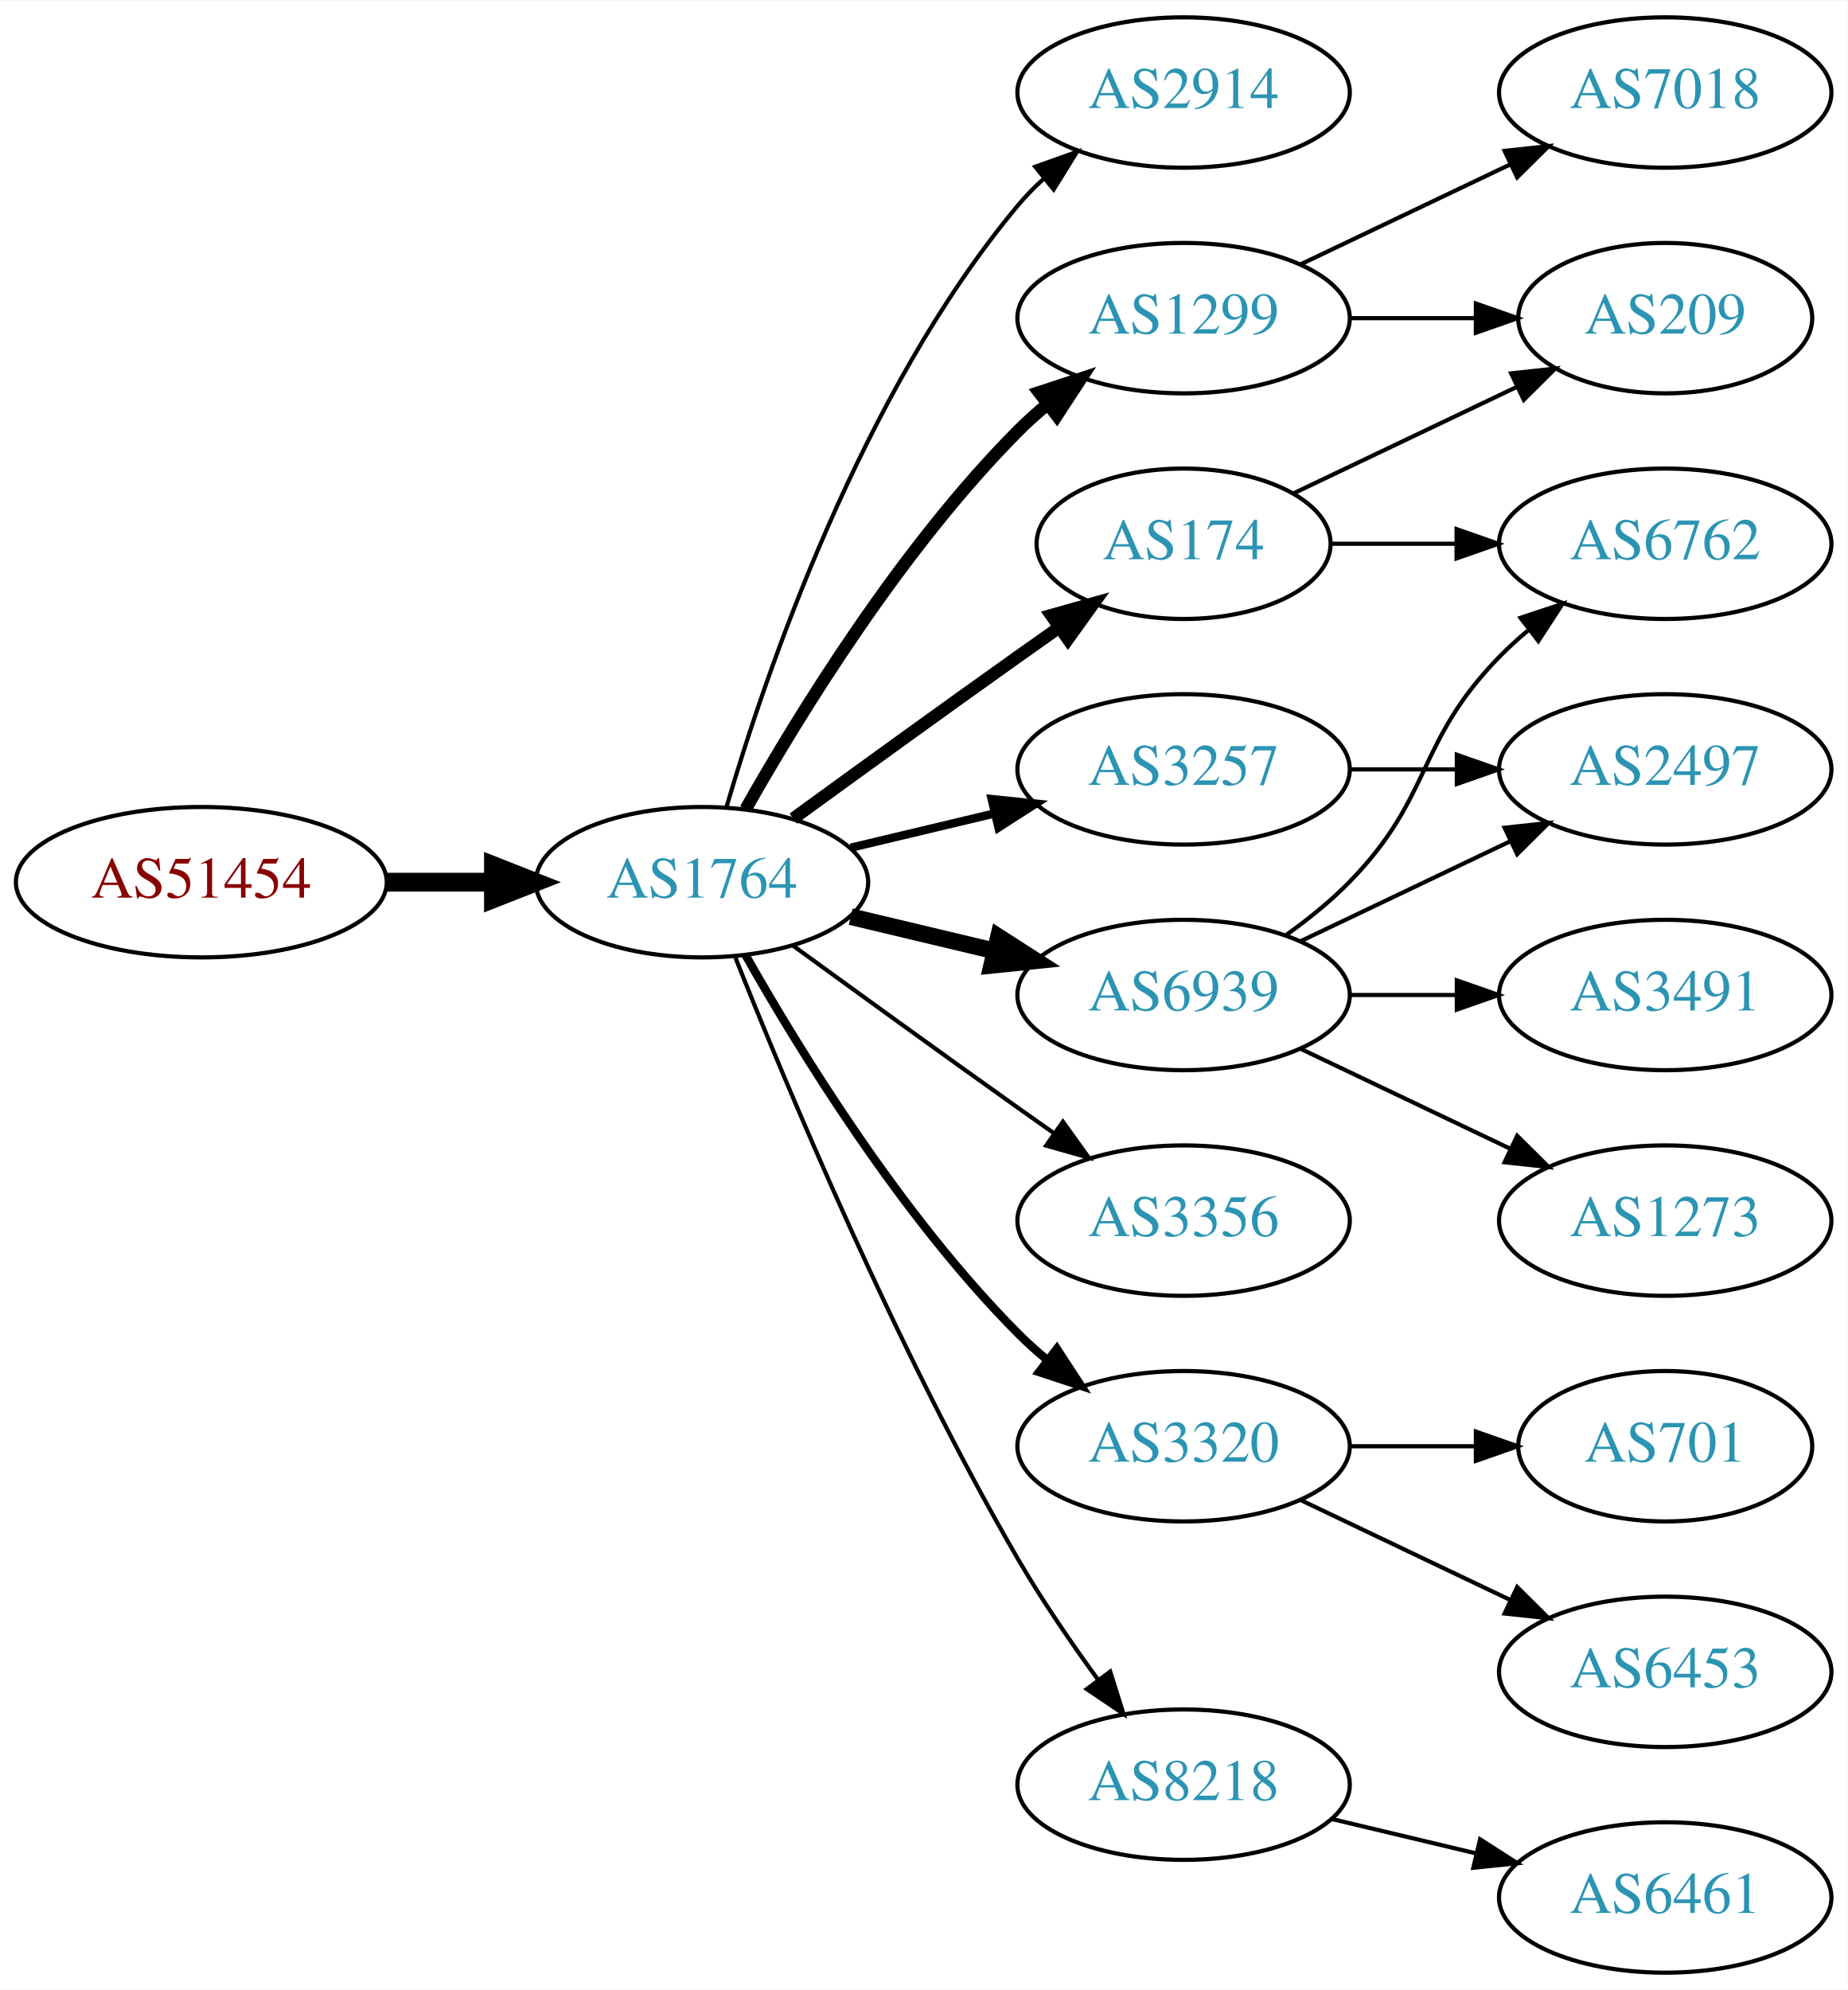
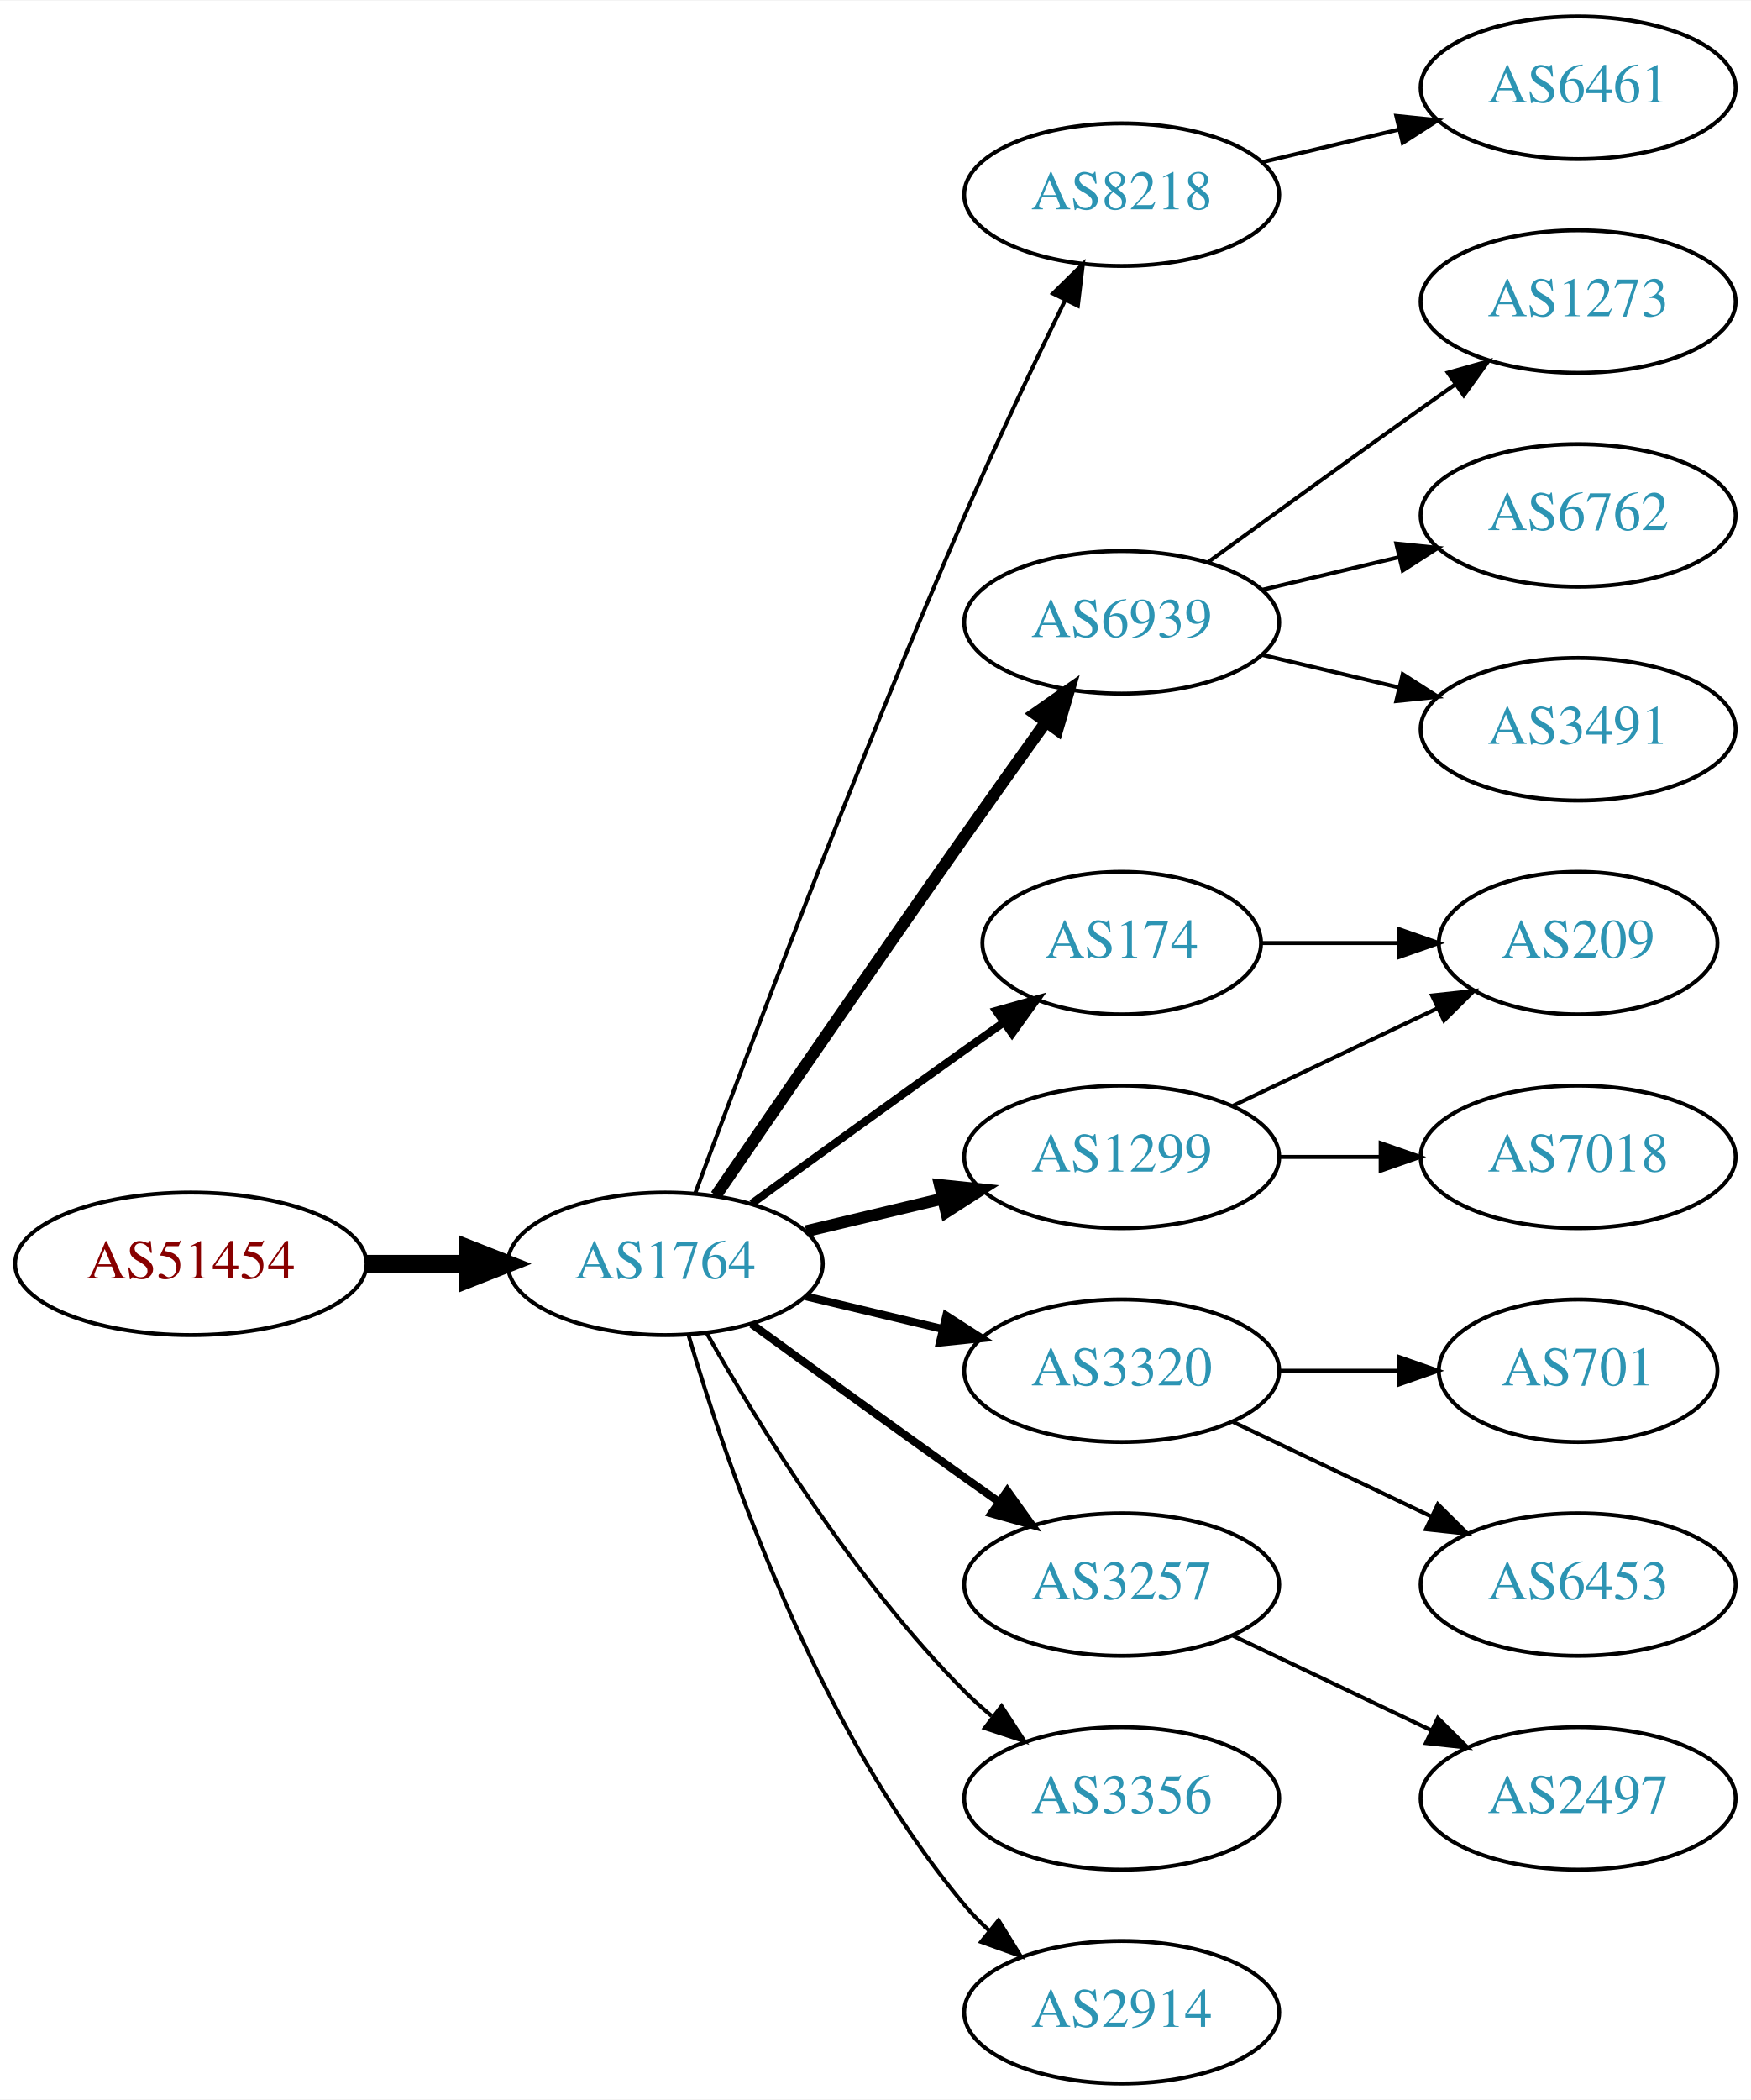
- <svg xmlns="http://www.w3.org/2000/svg" xmlns:xlink="http://www.w3.org/1999/xlink" width="442pt" height="476pt" viewBox="0.00 0.00 442.27 476.00">
-   <g id="graph0" class="graph" transform="scale(1 1) rotate(0) translate(4 472)">
-     <polygon fill="white" stroke="none" points="-4,4 -4,-472 438.271,-472 438.271,4 -4,4" />
+ <svg xmlns="http://www.w3.org/2000/svg" xmlns:xlink="http://www.w3.org/1999/xlink" width="442pt" height="530pt" viewBox="0.00 0.00 442.27 530.00">
+   <g id="graph0" class="graph" transform="scale(1 1) rotate(0) translate(4 526)">
+     <polygon fill="white" stroke="none" points="-4,4 -4,-526 438.271,-526 438.271,4 -4,4" />
    <g id="node1" class="node">
      <g id="a_node1">
        <a xlink:href="/asn/51454" xlink:title="AS51454 ~ CRIF GmbH [AT]">
-           <ellipse fill="#ffffff" stroke="black" cx="44.196" cy="-261" rx="44.393" ry="18" />
-           <text text-anchor="middle" x="44.196" y="-257.3" font-family="Times,serif" font-size="14.00" fill="#880000">AS51454</text>
+           <ellipse fill="#ffffff" stroke="black" cx="44.196" cy="-207" rx="44.393" ry="18" />
+           <text text-anchor="middle" x="44.196" y="-203.3" font-family="Times,serif" font-size="14.00" fill="#880000">AS51454</text>
        </a>
      </g>
    </g>
    <g id="node2" class="node">
      <g id="a_node2">
        <a xlink:href="/asn/1764" xlink:title="AS1764 ~ NEXTLAYER-AS [AT]">
-           <ellipse fill="#ffffff" stroke="black" cx="164.039" cy="-261" rx="39.794" ry="18" />
-           <text text-anchor="middle" x="164.039" y="-257.3" font-family="Times,serif" font-size="14.00" fill="#2c94b3">AS1764</text>
+           <ellipse fill="#ffffff" stroke="black" cx="164.039" cy="-207" rx="39.794" ry="18" />
+           <text text-anchor="middle" x="164.039" y="-203.3" font-family="Times,serif" font-size="14.00" fill="#2c94b3">AS1764</text>
        </a>
      </g>
    </g>
    <g id="edge1" class="edge">
-       <path fill="none" stroke="black" stroke-width="4.5" d="M88.407,-261C96.72,-261 105.482,-261 113.965,-261" />
-       <polygon fill="black" stroke="black" stroke-width="4.5" points="114.123,-264.938 124.123,-261 114.123,-257.063 114.123,-264.938" />
+       <path fill="none" stroke="black" stroke-width="4.5" d="M88.407,-207C96.72,-207 105.482,-207 113.965,-207" />
+       <polygon fill="black" stroke="black" stroke-width="4.5" points="114.123,-210.938 124.123,-207 114.123,-203.063 114.123,-210.938" />
    </g>
    <g id="node3" class="node">
      <g id="a_node3">
-         <a xlink:href="/asn/2914" xlink:title="AS2914 ~ NTT America, Inc. [US]">
-           <ellipse fill="#ffffff" stroke="black" cx="279.332" cy="-450" rx="39.794" ry="18" />
-           <text text-anchor="middle" x="279.332" y="-446.3" font-family="Times,serif" font-size="14.00" fill="#2c94b3">AS2914</text>
+         <a xlink:href="/asn/8218" xlink:title="AS8218 ~ legacy Neotelecoms [FR]">
+           <ellipse fill="#ffffff" stroke="black" cx="279.332" cy="-477" rx="39.794" ry="18" />
+           <text text-anchor="middle" x="279.332" y="-473.3" font-family="Times,serif" font-size="14.00" fill="#2c94b3">AS8218</text>
        </a>
      </g>
    </g>
    <g id="edge2" class="edge">
-       <path fill="none" stroke="black" d="M169.913,-279.002C179.227,-310.844 202.043,-377.981 239.685,-423 241.555,-425.237 243.654,-427.374 245.88,-429.396" />
-       <polygon fill="black" stroke="black" points="243.823,-432.234 253.799,-435.804 248.227,-426.793 243.823,-432.234" />
+       <path fill="none" stroke="black" d="M171.632,-224.887C184.176,-258.636 212.644,-333.896 239.685,-396 247.669,-414.337 257.363,-434.649 265.044,-450.346" />
+       <polygon fill="black" stroke="black" points="261.976,-452.039 269.534,-459.464 268.257,-448.947 261.976,-452.039" />
    </g>
    <g id="node4" class="node">
      <g id="a_node4">
-         <a xlink:href="/asn/1299" xlink:title="AS1299 ~ Telia Carrier [EU]">
-           <ellipse fill="#ffffff" stroke="black" cx="279.332" cy="-396" rx="39.794" ry="18" />
-           <text text-anchor="middle" x="279.332" y="-392.3" font-family="Times,serif" font-size="14.00" fill="#2c94b3">AS1299</text>
+         <a xlink:href="/asn/6939" xlink:title="AS6939 ~ Hurricane Electric LLC [US]">
+           <ellipse fill="#ffffff" stroke="black" cx="279.332" cy="-369" rx="39.794" ry="18" />
+           <text text-anchor="middle" x="279.332" y="-365.3" font-family="Times,serif" font-size="14.00" fill="#2c94b3">AS6939</text>
        </a>
      </g>
    </g>
    <g id="edge3" class="edge">
-       <path fill="none" stroke="black" stroke-width="3" d="M174.498,-278.49C187.28,-301.096 211.712,-340.886 239.685,-369 241.796,-371.121 244.092,-373.188 246.477,-375.171" />
-       <polygon fill="black" stroke="black" stroke-width="3" points="244.73,-378.242 254.793,-381.556 248.993,-372.69 244.73,-378.242" />
+       <path fill="none" stroke="black" stroke-width="3" d="M176.846,-224.269C191.489,-245.642 217.262,-283.12 239.685,-315 246.32,-324.433 253.67,-334.739 260.164,-343.795" />
+       <polygon fill="black" stroke="black" stroke-width="3" points="257.399,-345.946 266.076,-352.026 263.085,-341.862 257.399,-345.946" />
    </g>
    <g id="node5" class="node">
      <g id="a_node5">
-         <a xlink:href="/asn/3356" xlink:title="AS3356 ~ Level 3 Parent, LLC [US]">
-           <ellipse fill="#ffffff" stroke="black" cx="279.332" cy="-180" rx="39.794" ry="18" />
-           <text text-anchor="middle" x="279.332" y="-176.3" font-family="Times,serif" font-size="14.00" fill="#2c94b3">AS3356</text>
+         <a xlink:href="/asn/174" xlink:title="AS174 ~ Cogent Communications [US]">
+           <ellipse fill="#ffffff" stroke="black" cx="279.332" cy="-288" rx="35.194" ry="18" />
+           <text text-anchor="middle" x="279.332" y="-284.3" font-family="Times,serif" font-size="14.00" fill="#2c94b3">AS174</text>
        </a>
      </g>
    </g>
    <g id="edge4" class="edge">
-       <path fill="none" stroke="black" d="M185.887,-245.778C200.821,-234.909 221.435,-219.975 239.685,-207 242.506,-204.995 245.449,-202.915 248.397,-200.841" />
-       <polygon fill="black" stroke="black" points="250.443,-203.681 256.621,-195.074 246.424,-197.95 250.443,-203.681" />
+       <path fill="none" stroke="black" stroke-width="2" d="M185.887,-222.222C200.821,-233.091 221.435,-248.025 239.685,-261 242.895,-263.282 246.264,-265.661 249.619,-268.018" />
+       <polygon fill="black" stroke="black" stroke-width="2" points="247.631,-270.899 257.83,-273.77 251.647,-265.166 247.631,-270.899" />
    </g>
    <g id="node6" class="node">
      <g id="a_node6">
-         <a xlink:href="/asn/6939" xlink:title="AS6939 ~ Hurricane Electric LLC [US]">
-           <ellipse fill="#ffffff" stroke="black" cx="279.332" cy="-234" rx="39.794" ry="18" />
-           <text text-anchor="middle" x="279.332" y="-230.3" font-family="Times,serif" font-size="14.00" fill="#2c94b3">AS6939</text>
+         <a xlink:href="/asn/3320" xlink:title="AS3320 ~ DTAG [DE]">
+           <ellipse fill="#ffffff" stroke="black" cx="279.332" cy="-180" rx="39.794" ry="18" />
+           <text text-anchor="middle" x="279.332" y="-176.3" font-family="Times,serif" font-size="14.00" fill="#2c94b3">AS3320</text>
        </a>
      </g>
    </g>
    <g id="edge5" class="edge">
-       <path fill="none" stroke="black" stroke-width="4" d="M199.646,-252.752C210.517,-250.162 222.671,-247.265 234.114,-244.538" />
-       <polygon fill="black" stroke="black" stroke-width="4" points="235.02,-247.92 243.936,-242.197 233.397,-241.111 235.02,-247.92" />
+       <path fill="none" stroke="black" stroke-width="2" d="M199.646,-198.752C210.517,-196.162 222.671,-193.265 234.114,-190.538" />
+       <polygon fill="black" stroke="black" stroke-width="2" points="235.02,-193.92 243.936,-188.197 233.397,-187.111 235.02,-193.92" />
    </g>
    <g id="node7" class="node">
      <g id="a_node7">
-         <a xlink:href="/asn/174" xlink:title="AS174 ~ Cogent Communications [US]">
-           <ellipse fill="#ffffff" stroke="black" cx="279.332" cy="-342" rx="35.194" ry="18" />
-           <text text-anchor="middle" x="279.332" y="-338.3" font-family="Times,serif" font-size="14.00" fill="#2c94b3">AS174</text>
+         <a xlink:href="/asn/1299" xlink:title="AS1299 ~ Telia Carrier [EU]">
+           <ellipse fill="#ffffff" stroke="black" cx="279.332" cy="-234" rx="39.794" ry="18" />
+           <text text-anchor="middle" x="279.332" y="-230.3" font-family="Times,serif" font-size="14.00" fill="#2c94b3">AS1299</text>
        </a>
      </g>
    </g>
    <g id="edge6" class="edge">
-       <path fill="none" stroke="black" stroke-width="3" d="M185.887,-276.222C200.821,-287.091 221.435,-302.025 239.685,-315 242.895,-317.282 246.264,-319.661 249.619,-322.018" />
-       <polygon fill="black" stroke="black" stroke-width="3" points="247.631,-324.899 257.83,-327.77 251.647,-319.166 247.631,-324.899" />
+       <path fill="none" stroke="black" stroke-width="3" d="M199.646,-215.248C210.517,-217.838 222.671,-220.735 234.114,-223.462" />
+       <polygon fill="black" stroke="black" stroke-width="3" points="233.397,-226.889 243.936,-225.803 235.02,-220.08 233.397,-226.889" />
    </g>
    <g id="node8" class="node">
      <g id="a_node8">
        <a xlink:href="/asn/3257" xlink:title="AS3257 ~ GTT [DE]">
-           <ellipse fill="#ffffff" stroke="black" cx="279.332" cy="-288" rx="39.794" ry="18" />
-           <text text-anchor="middle" x="279.332" y="-284.3" font-family="Times,serif" font-size="14.00" fill="#2c94b3">AS3257</text>
+           <ellipse fill="#ffffff" stroke="black" cx="279.332" cy="-126" rx="39.794" ry="18" />
+           <text text-anchor="middle" x="279.332" y="-122.3" font-family="Times,serif" font-size="14.00" fill="#2c94b3">AS3257</text>
        </a>
      </g>
    </g>
    <g id="edge7" class="edge">
-       <path fill="none" stroke="black" stroke-width="2" d="M199.646,-269.248C210.517,-271.838 222.671,-274.735 234.114,-277.462" />
-       <polygon fill="black" stroke="black" stroke-width="2" points="233.397,-280.889 243.936,-279.803 235.02,-274.08 233.397,-280.889" />
+       <path fill="none" stroke="black" stroke-width="2" d="M185.887,-191.778C200.821,-180.909 221.435,-165.975 239.685,-153 242.506,-150.995 245.449,-148.915 248.397,-146.841" />
+       <polygon fill="black" stroke="black" stroke-width="2" points="250.443,-149.681 256.621,-141.074 246.424,-143.95 250.443,-149.681" />
    </g>
    <g id="node9" class="node">
      <g id="a_node9">
-         <a xlink:href="/asn/3320" xlink:title="AS3320 ~ DTAG [DE]">
-           <ellipse fill="#ffffff" stroke="black" cx="279.332" cy="-126" rx="39.794" ry="18" />
-           <text text-anchor="middle" x="279.332" y="-122.3" font-family="Times,serif" font-size="14.00" fill="#2c94b3">AS3320</text>
+         <a xlink:href="/asn/3356" xlink:title="AS3356 ~ Level 3 Parent, LLC [US]">
+           <ellipse fill="#ffffff" stroke="black" cx="279.332" cy="-72" rx="39.794" ry="18" />
+           <text text-anchor="middle" x="279.332" y="-68.3" font-family="Times,serif" font-size="14.00" fill="#2c94b3">AS3356</text>
        </a>
      </g>
    </g>
    <g id="edge8" class="edge">
-       <path fill="none" stroke="black" stroke-width="2" d="M174.498,-243.51C187.28,-220.904 211.712,-181.114 239.685,-153 241.796,-150.879 244.092,-148.812 246.477,-146.829" />
-       <polygon fill="black" stroke="black" stroke-width="2" points="248.993,-149.31 254.793,-140.444 244.73,-143.758 248.993,-149.31" />
+       <path fill="none" stroke="black" d="M174.498,-189.51C187.28,-166.904 211.712,-127.114 239.685,-99 241.796,-96.879 244.092,-94.812 246.477,-92.829" />
+       <polygon fill="black" stroke="black" points="248.993,-95.31 254.793,-86.444 244.73,-89.758 248.993,-95.31" />
    </g>
    <g id="node10" class="node">
      <g id="a_node10">
-         <a xlink:href="/asn/8218" xlink:title="AS8218 ~ legacy Neotelecoms [FR]">
-           <ellipse fill="#ffffff" stroke="black" cx="279.332" cy="-45" rx="39.794" ry="18" />
-           <text text-anchor="middle" x="279.332" y="-41.3" font-family="Times,serif" font-size="14.00" fill="#2c94b3">AS8218</text>
+         <a xlink:href="/asn/2914" xlink:title="AS2914 ~ NTT America, Inc. [US]">
+           <ellipse fill="#ffffff" stroke="black" cx="279.332" cy="-18" rx="39.794" ry="18" />
+           <text text-anchor="middle" x="279.332" y="-14.3" font-family="Times,serif" font-size="14.00" fill="#2c94b3">AS2914</text>
        </a>
      </g>
    </g>
    <g id="edge9" class="edge">
-       <path fill="none" stroke="black" d="M172.042,-242.949C184.169,-212.43 210.587,-149.067 239.685,-99 245.392,-89.181 252.43,-78.922 258.929,-70.016" />
-       <polygon fill="black" stroke="black" points="261.77,-72.061 264.934,-61.95 256.155,-67.881 261.77,-72.061" />
+       <path fill="none" stroke="black" d="M169.913,-188.998C179.227,-157.156 202.043,-90.019 239.685,-45 241.555,-42.763 243.654,-40.626 245.88,-38.604" />
+       <polygon fill="black" stroke="black" points="248.227,-41.208 253.799,-32.196 243.823,-35.766 248.227,-41.208" />
    </g>
    <g id="node11" class="node">
      <g id="a_node11">
-         <a xlink:href="/asn/7018" xlink:title="AS7018 ~ AT&amp;T Services, Inc. [US]">
-           <ellipse fill="#ffffff" stroke="black" cx="394.625" cy="-450" rx="39.794" ry="18" />
-           <text text-anchor="middle" x="394.625" y="-446.3" font-family="Times,serif" font-size="14.00" fill="#2c94b3">AS7018</text>
+         <a xlink:href="/asn/6461" xlink:title="AS6461 ~ Zayo Bandwidth [US]">
+           <ellipse fill="#ffffff" stroke="black" cx="394.625" cy="-504" rx="39.794" ry="18" />
+           <text text-anchor="middle" x="394.625" y="-500.3" font-family="Times,serif" font-size="14.00" fill="#2c94b3">AS6461</text>
        </a>
      </g>
    </g>
    <g id="edge10" class="edge">
-       <path fill="none" stroke="black" d="M307.468,-408.934C322.462,-416.081 341.283,-425.052 357.506,-432.785" />
-       <polygon fill="black" stroke="black" points="356.177,-436.028 366.71,-437.171 359.188,-429.709 356.177,-436.028" />
+       <path fill="none" stroke="black" d="M314.939,-485.248C325.81,-487.838 337.964,-490.735 349.407,-493.462" />
+       <polygon fill="black" stroke="black" points="348.69,-496.889 359.229,-495.803 350.313,-490.08 348.69,-496.889" />
    </g>
    <g id="node12" class="node">
      <g id="a_node12">
-         <a xlink:href="/asn/209" xlink:title="AS209 ~ CenturyLink Communications, LLC [US]">
-           <ellipse fill="#ffffff" stroke="black" cx="394.625" cy="-396" rx="35.194" ry="18" />
-           <text text-anchor="middle" x="394.625" y="-392.3" font-family="Times,serif" font-size="14.00" fill="#2c94b3">AS209</text>
+         <a xlink:href="/asn/1273" xlink:title="AS1273 ~ Vodafone Group PLC [EU]">
+           <ellipse fill="#ffffff" stroke="black" cx="394.625" cy="-450" rx="39.794" ry="18" />
+           <text text-anchor="middle" x="394.625" y="-446.3" font-family="Times,serif" font-size="14.00" fill="#2c94b3">AS1273</text>
        </a>
      </g>
    </g>
    <g id="edge11" class="edge">
-       <path fill="none" stroke="black" d="M319.004,-396C328.709,-396 339.2,-396 349.163,-396" />
-       <polygon fill="black" stroke="black" points="349.299,-399.5 359.299,-396 349.299,-392.5 349.299,-399.5" />
+       <path fill="none" stroke="black" d="M301.18,-384.222C316.114,-395.091 336.727,-410.025 354.978,-423 357.799,-425.005 360.742,-427.085 363.69,-429.159" />
+       <polygon fill="black" stroke="black" points="361.717,-432.05 371.914,-434.926 365.736,-426.319 361.717,-432.05" />
    </g>
    <g id="node13" class="node">
      <g id="a_node13">
-         <a xlink:href="/asn/2497" xlink:title="AS2497 ~ Internet Initiative Japan Inc. [JP]">
-           <ellipse fill="#ffffff" stroke="black" cx="394.625" cy="-288" rx="39.794" ry="18" />
-           <text text-anchor="middle" x="394.625" y="-284.3" font-family="Times,serif" font-size="14.00" fill="#2c94b3">AS2497</text>
+         <a xlink:href="/asn/6762" xlink:title="AS6762 ~ TELECOM ITALIA SPARKLE S.p.A. [IT]">
+           <ellipse fill="#ffffff" stroke="black" cx="394.625" cy="-396" rx="39.794" ry="18" />
+           <text text-anchor="middle" x="394.625" y="-392.3" font-family="Times,serif" font-size="14.00" fill="#2c94b3">AS6762</text>
        </a>
      </g>
    </g>
    <g id="edge12" class="edge">
-       <path fill="none" stroke="black" d="M307.468,-246.934C322.462,-254.081 341.283,-263.052 357.506,-270.785" />
-       <polygon fill="black" stroke="black" points="356.177,-274.028 366.71,-275.171 359.188,-267.709 356.177,-274.028" />
+       <path fill="none" stroke="black" d="M314.939,-377.248C325.81,-379.838 337.964,-382.735 349.407,-385.462" />
+       <polygon fill="black" stroke="black" points="348.69,-388.889 359.229,-387.803 350.313,-382.08 348.69,-388.889" />
    </g>
    <g id="node14" class="node">
      <g id="a_node14">
-         <a xlink:href="/asn/6762" xlink:title="AS6762 ~ TELECOM ITALIA SPARKLE S.p.A. [IT]">
+         <a xlink:href="/asn/3491" xlink:title="AS3491 ~ PCCW Global, Inc. [US]">
          <ellipse fill="#ffffff" stroke="black" cx="394.625" cy="-342" rx="39.794" ry="18" />
-           <text text-anchor="middle" x="394.625" y="-338.3" font-family="Times,serif" font-size="14.00" fill="#2c94b3">AS6762</text>
+           <text text-anchor="middle" x="394.625" y="-338.3" font-family="Times,serif" font-size="14.00" fill="#2c94b3">AS3491</text>
        </a>
      </g>
    </g>
    <g id="edge13" class="edge">
-       <path fill="none" stroke="black" d="M303.926,-248.389C309.182,-252.148 314.513,-256.437 318.978,-261 339.151,-281.617 334.806,-294.383 354.978,-315 357.071,-317.139 359.354,-319.218 361.731,-321.21" />
-       <polygon fill="black" stroke="black" points="359.974,-324.275 370.031,-327.611 364.249,-318.732 359.974,-324.275" />
+       <path fill="none" stroke="black" d="M314.939,-360.752C325.81,-358.162 337.964,-355.265 349.407,-352.538" />
+       <polygon fill="black" stroke="black" points="350.313,-355.92 359.229,-350.197 348.69,-349.111 350.313,-355.92" />
    </g>
    <g id="node15" class="node">
      <g id="a_node15">
-         <a xlink:href="/asn/1273" xlink:title="AS1273 ~ Vodafone Group PLC [EU]">
-           <ellipse fill="#ffffff" stroke="black" cx="394.625" cy="-180" rx="39.794" ry="18" />
-           <text text-anchor="middle" x="394.625" y="-176.3" font-family="Times,serif" font-size="14.00" fill="#2c94b3">AS1273</text>
+         <a xlink:href="/asn/209" xlink:title="AS209 ~ CenturyLink Communications, LLC [US]">
+           <ellipse fill="#ffffff" stroke="black" cx="394.625" cy="-288" rx="35.194" ry="18" />
+           <text text-anchor="middle" x="394.625" y="-284.3" font-family="Times,serif" font-size="14.00" fill="#2c94b3">AS209</text>
        </a>
      </g>
    </g>
    <g id="edge14" class="edge">
-       <path fill="none" stroke="black" d="M307.468,-221.066C322.462,-213.919 341.283,-204.948 357.506,-197.215" />
-       <polygon fill="black" stroke="black" points="359.188,-200.291 366.71,-192.829 356.177,-193.972 359.188,-200.291" />
+       <path fill="none" stroke="black" d="M314.631,-288C325.501,-288 337.678,-288 349.156,-288" />
+       <polygon fill="black" stroke="black" points="349.442,-291.5 359.442,-288 349.442,-284.5 349.442,-291.5" />
    </g>
    <g id="node16" class="node">
      <g id="a_node16">
-         <a xlink:href="/asn/3491" xlink:title="AS3491 ~ PCCW Global, Inc. [US]">
-           <ellipse fill="#ffffff" stroke="black" cx="394.625" cy="-234" rx="39.794" ry="18" />
-           <text text-anchor="middle" x="394.625" y="-230.3" font-family="Times,serif" font-size="14.00" fill="#2c94b3">AS3491</text>
+         <a xlink:href="/asn/701" xlink:title="AS701 ~ UUNET [US]">
+           <ellipse fill="#ffffff" stroke="black" cx="394.625" cy="-180" rx="35.194" ry="18" />
+           <text text-anchor="middle" x="394.625" y="-176.3" font-family="Times,serif" font-size="14.00" fill="#2c94b3">AS701</text>
        </a>
      </g>
    </g>
    <g id="edge15" class="edge">
-       <path fill="none" stroke="black" d="M319.004,-234C327.207,-234 335.971,-234 344.503,-234" />
-       <polygon fill="black" stroke="black" points="344.742,-237.5 354.742,-234 344.742,-230.5 344.742,-237.5" />
-     </g>
-     <g id="edge16" class="edge">
-       <path fill="none" stroke="black" d="M305.757,-354.119C321.5,-361.622 341.922,-371.356 359.115,-379.551" />
-       <polygon fill="black" stroke="black" points="357.751,-382.779 368.284,-383.922 360.763,-376.46 357.751,-382.779" />
-     </g>
-     <g id="edge17" class="edge">
-       <path fill="none" stroke="black" d="M314.631,-342C324.008,-342 334.358,-342 344.393,-342" />
-       <polygon fill="black" stroke="black" points="344.681,-345.5 354.681,-342 344.681,-338.5 344.681,-345.5" />
-     </g>
-     <g id="edge21" class="edge">
-       <path fill="none" stroke="black" d="M319.004,-288C327.207,-288 335.971,-288 344.503,-288" />
-       <polygon fill="black" stroke="black" points="344.742,-291.5 354.742,-288 344.742,-284.5 344.742,-291.5" />
+       <path fill="none" stroke="black" d="M319.004,-180C328.709,-180 339.2,-180 349.163,-180" />
+       <polygon fill="black" stroke="black" points="349.299,-183.5 359.299,-180 349.299,-176.5 349.299,-183.5" />
    </g>
    <g id="node17" class="node">
      <g id="a_node17">
        <a xlink:href="/asn/6453" xlink:title="AS6453 ~ TATA COMMUNICATIONS (AMERICA) INC [US]">
+           <ellipse fill="#ffffff" stroke="black" cx="394.625" cy="-126" rx="39.794" ry="18" />
+           <text text-anchor="middle" x="394.625" y="-122.3" font-family="Times,serif" font-size="14.00" fill="#2c94b3">AS6453</text>
+         </a>
+       </g>
+     </g>
+     <g id="edge16" class="edge">
+       <path fill="none" stroke="black" d="M307.468,-167.066C322.462,-159.919 341.283,-150.948 357.506,-143.215" />
+       <polygon fill="black" stroke="black" points="359.188,-146.291 366.71,-138.829 356.177,-139.972 359.188,-146.291" />
+     </g>
+     <g id="edge18" class="edge">
+       <path fill="none" stroke="black" d="M307.468,-246.934C322.9,-254.29 342.385,-263.577 358.92,-271.459" />
+       <polygon fill="black" stroke="black" points="357.729,-274.768 368.262,-275.911 360.741,-268.449 357.729,-274.768" />
+     </g>
+     <g id="node18" class="node">
+       <g id="a_node18">
+         <a xlink:href="/asn/7018" xlink:title="AS7018 ~ AT&amp;T Services, Inc. [US]">
+           <ellipse fill="#ffffff" stroke="black" cx="394.625" cy="-234" rx="39.794" ry="18" />
+           <text text-anchor="middle" x="394.625" y="-230.3" font-family="Times,serif" font-size="14.00" fill="#2c94b3">AS7018</text>
+         </a>
+       </g>
+     </g>
+     <g id="edge17" class="edge">
+       <path fill="none" stroke="black" d="M319.004,-234C327.207,-234 335.971,-234 344.503,-234" />
+       <polygon fill="black" stroke="black" points="344.742,-237.5 354.742,-234 344.742,-230.5 344.742,-237.5" />
+     </g>
+     <g id="node19" class="node">
+       <g id="a_node19">
+         <a xlink:href="/asn/2497" xlink:title="AS2497 ~ Internet Initiative Japan Inc. [JP]">
          <ellipse fill="#ffffff" stroke="black" cx="394.625" cy="-72" rx="39.794" ry="18" />
-           <text text-anchor="middle" x="394.625" y="-68.3" font-family="Times,serif" font-size="14.00" fill="#2c94b3">AS6453</text>
-         </a>
-       </g>
-     </g>
-     <g id="edge18" class="edge">
+           <text text-anchor="middle" x="394.625" y="-68.3" font-family="Times,serif" font-size="14.00" fill="#2c94b3">AS2497</text>
+         </a>
+       </g>
+     </g>
+     <g id="edge19" class="edge">
      <path fill="none" stroke="black" d="M307.468,-113.066C322.462,-105.919 341.283,-96.948 357.506,-89.215" />
      <polygon fill="black" stroke="black" points="359.188,-92.291 366.71,-84.829 356.177,-85.972 359.188,-92.291" />
    </g>
-     <g id="node18" class="node">
-       <g id="a_node18">
-         <a xlink:href="/asn/701" xlink:title="AS701 ~ UUNET [US]">
-           <ellipse fill="#ffffff" stroke="black" cx="394.625" cy="-126" rx="35.194" ry="18" />
-           <text text-anchor="middle" x="394.625" y="-122.3" font-family="Times,serif" font-size="14.00" fill="#2c94b3">AS701</text>
-         </a>
-       </g>
-     </g>
-     <g id="edge19" class="edge">
-       <path fill="none" stroke="black" d="M319.004,-126C328.709,-126 339.2,-126 349.163,-126" />
-       <polygon fill="black" stroke="black" points="349.299,-129.5 359.299,-126 349.299,-122.5 349.299,-129.5" />
-     </g>
-     <g id="node19" class="node">
-       <g id="a_node19">
-         <a xlink:href="/asn/6461" xlink:title="AS6461 ~ Zayo Bandwidth [US]">
-           <ellipse fill="#ffffff" stroke="black" cx="394.625" cy="-18" rx="39.794" ry="18" />
-           <text text-anchor="middle" x="394.625" y="-14.3" font-family="Times,serif" font-size="14.00" fill="#2c94b3">AS6461</text>
-         </a>
-       </g>
-     </g>
-     <g id="edge20" class="edge">
-       <path fill="none" stroke="black" d="M314.939,-36.752C325.81,-34.162 337.964,-31.265 349.407,-28.538" />
-       <polygon fill="black" stroke="black" points="350.313,-31.92 359.229,-26.197 348.69,-25.111 350.313,-31.92" />
-     </g>
  </g>
</svg>
